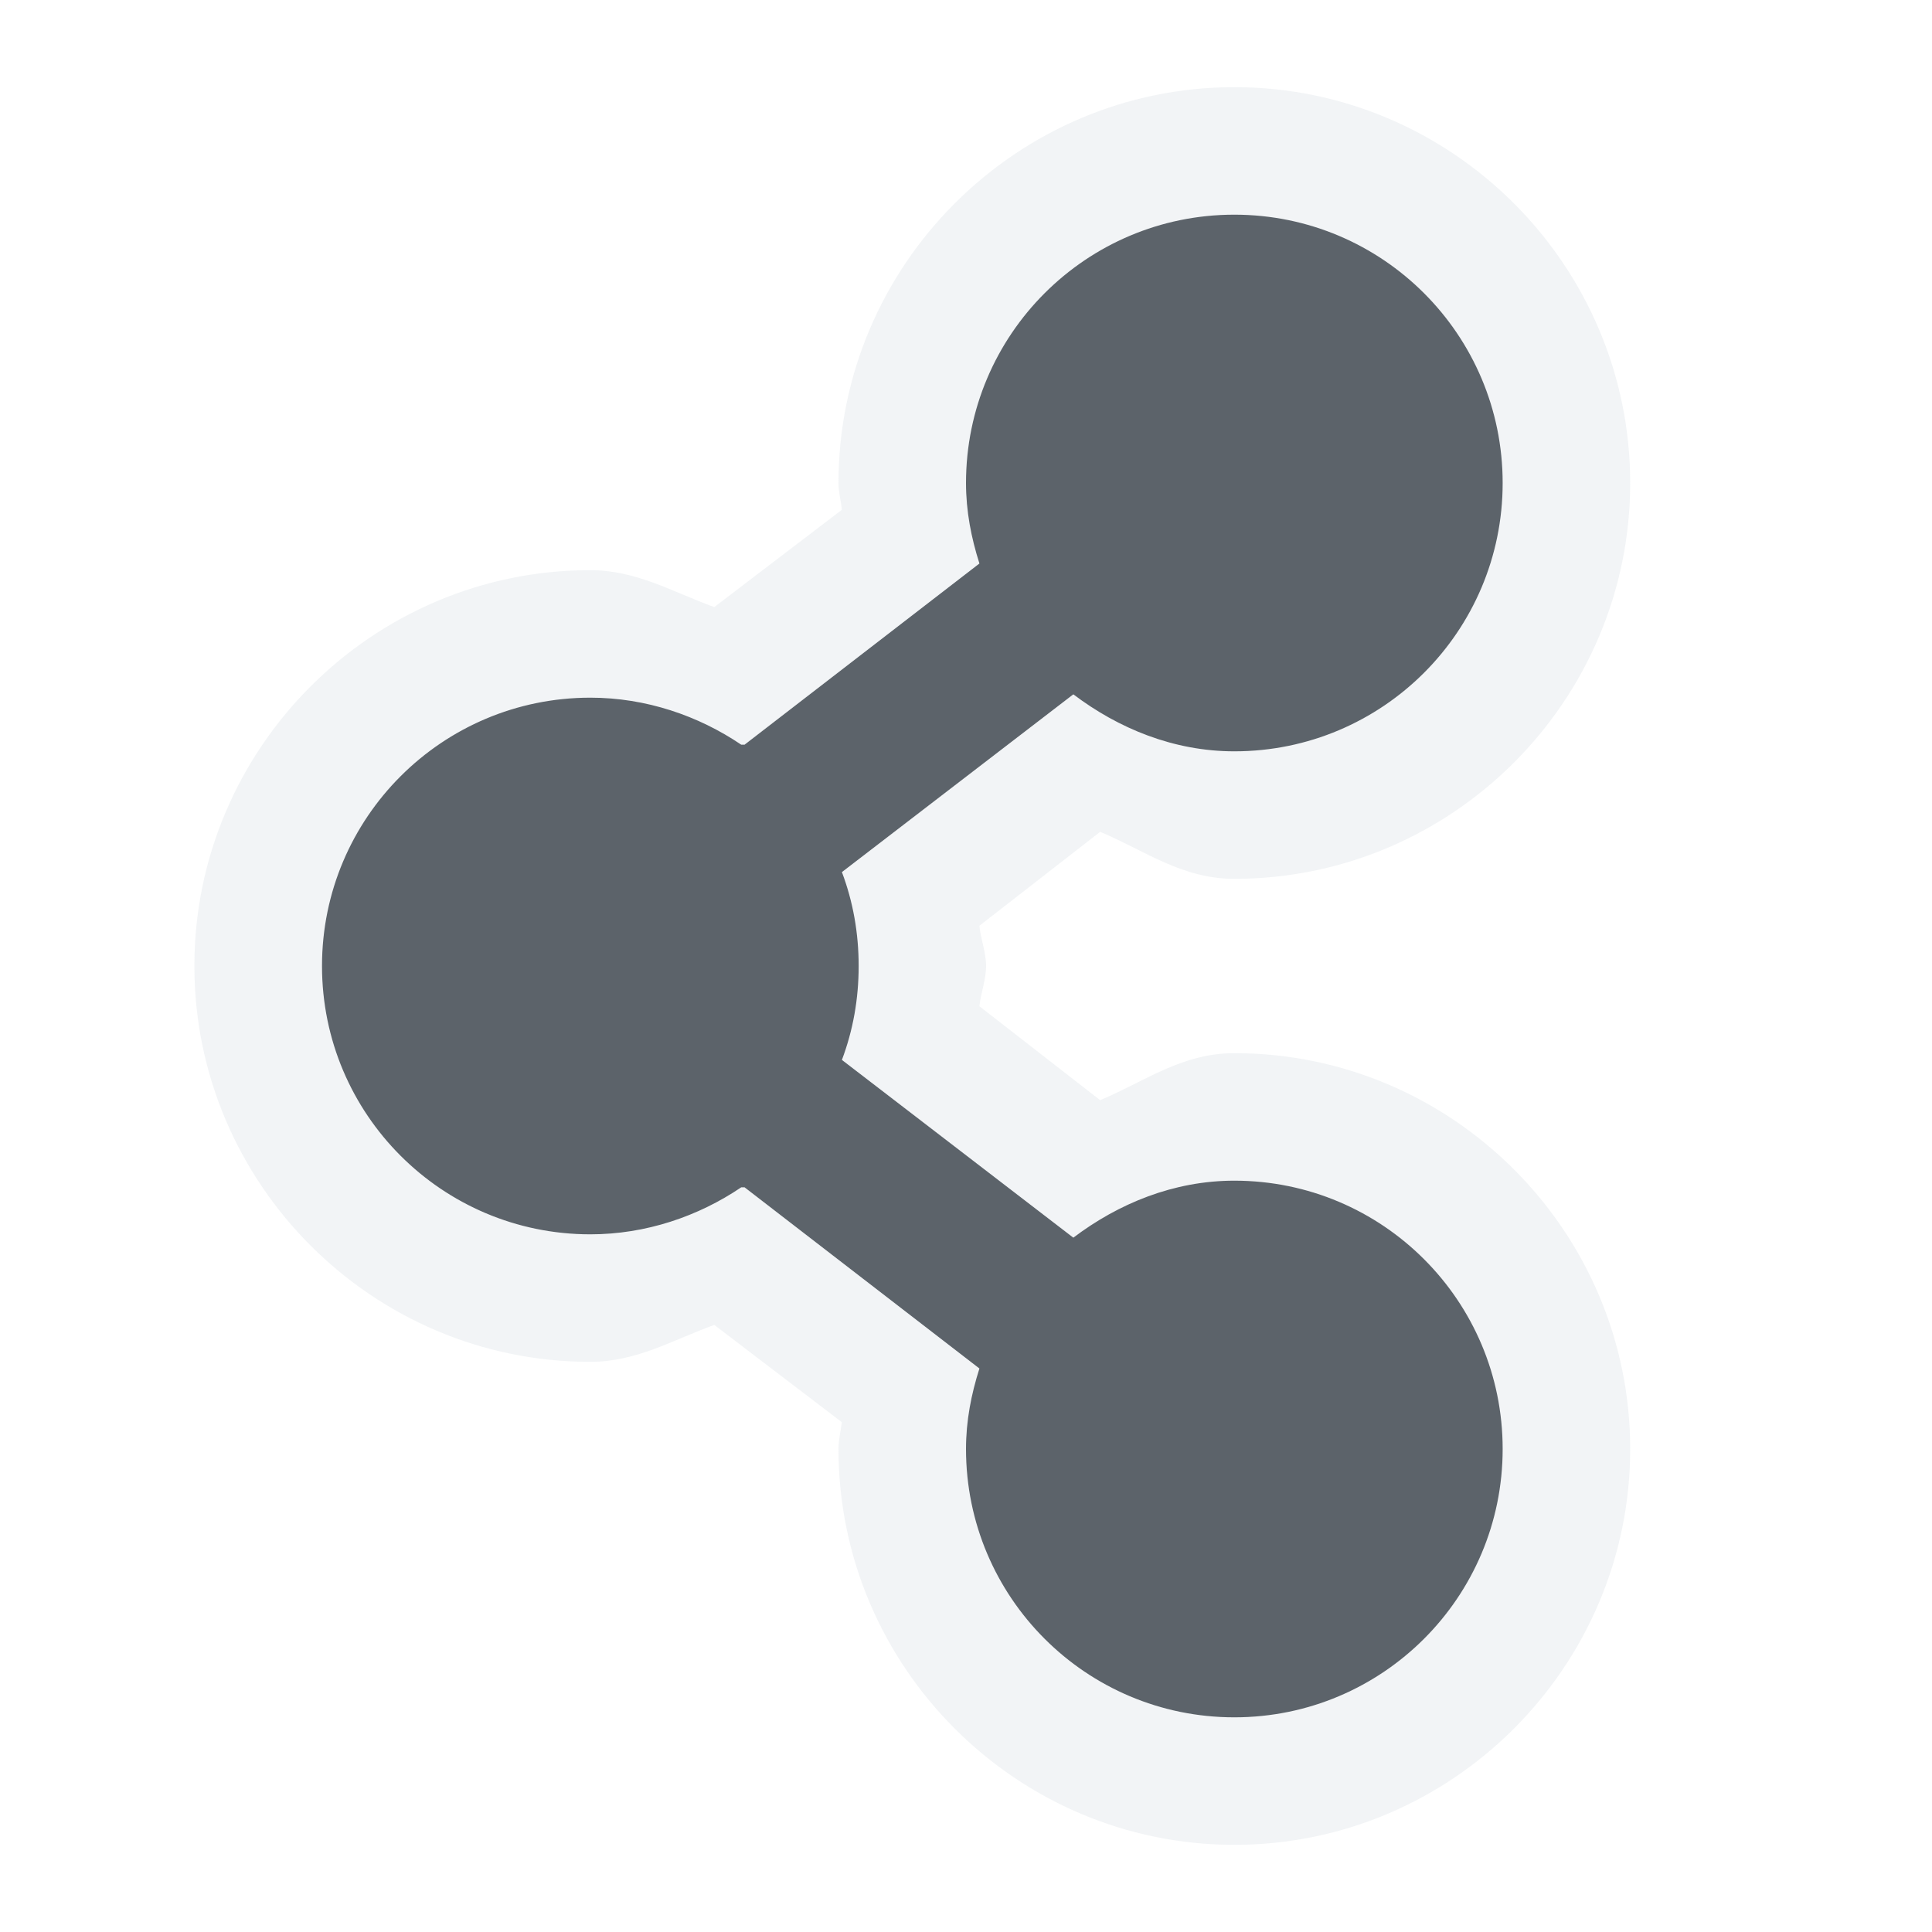
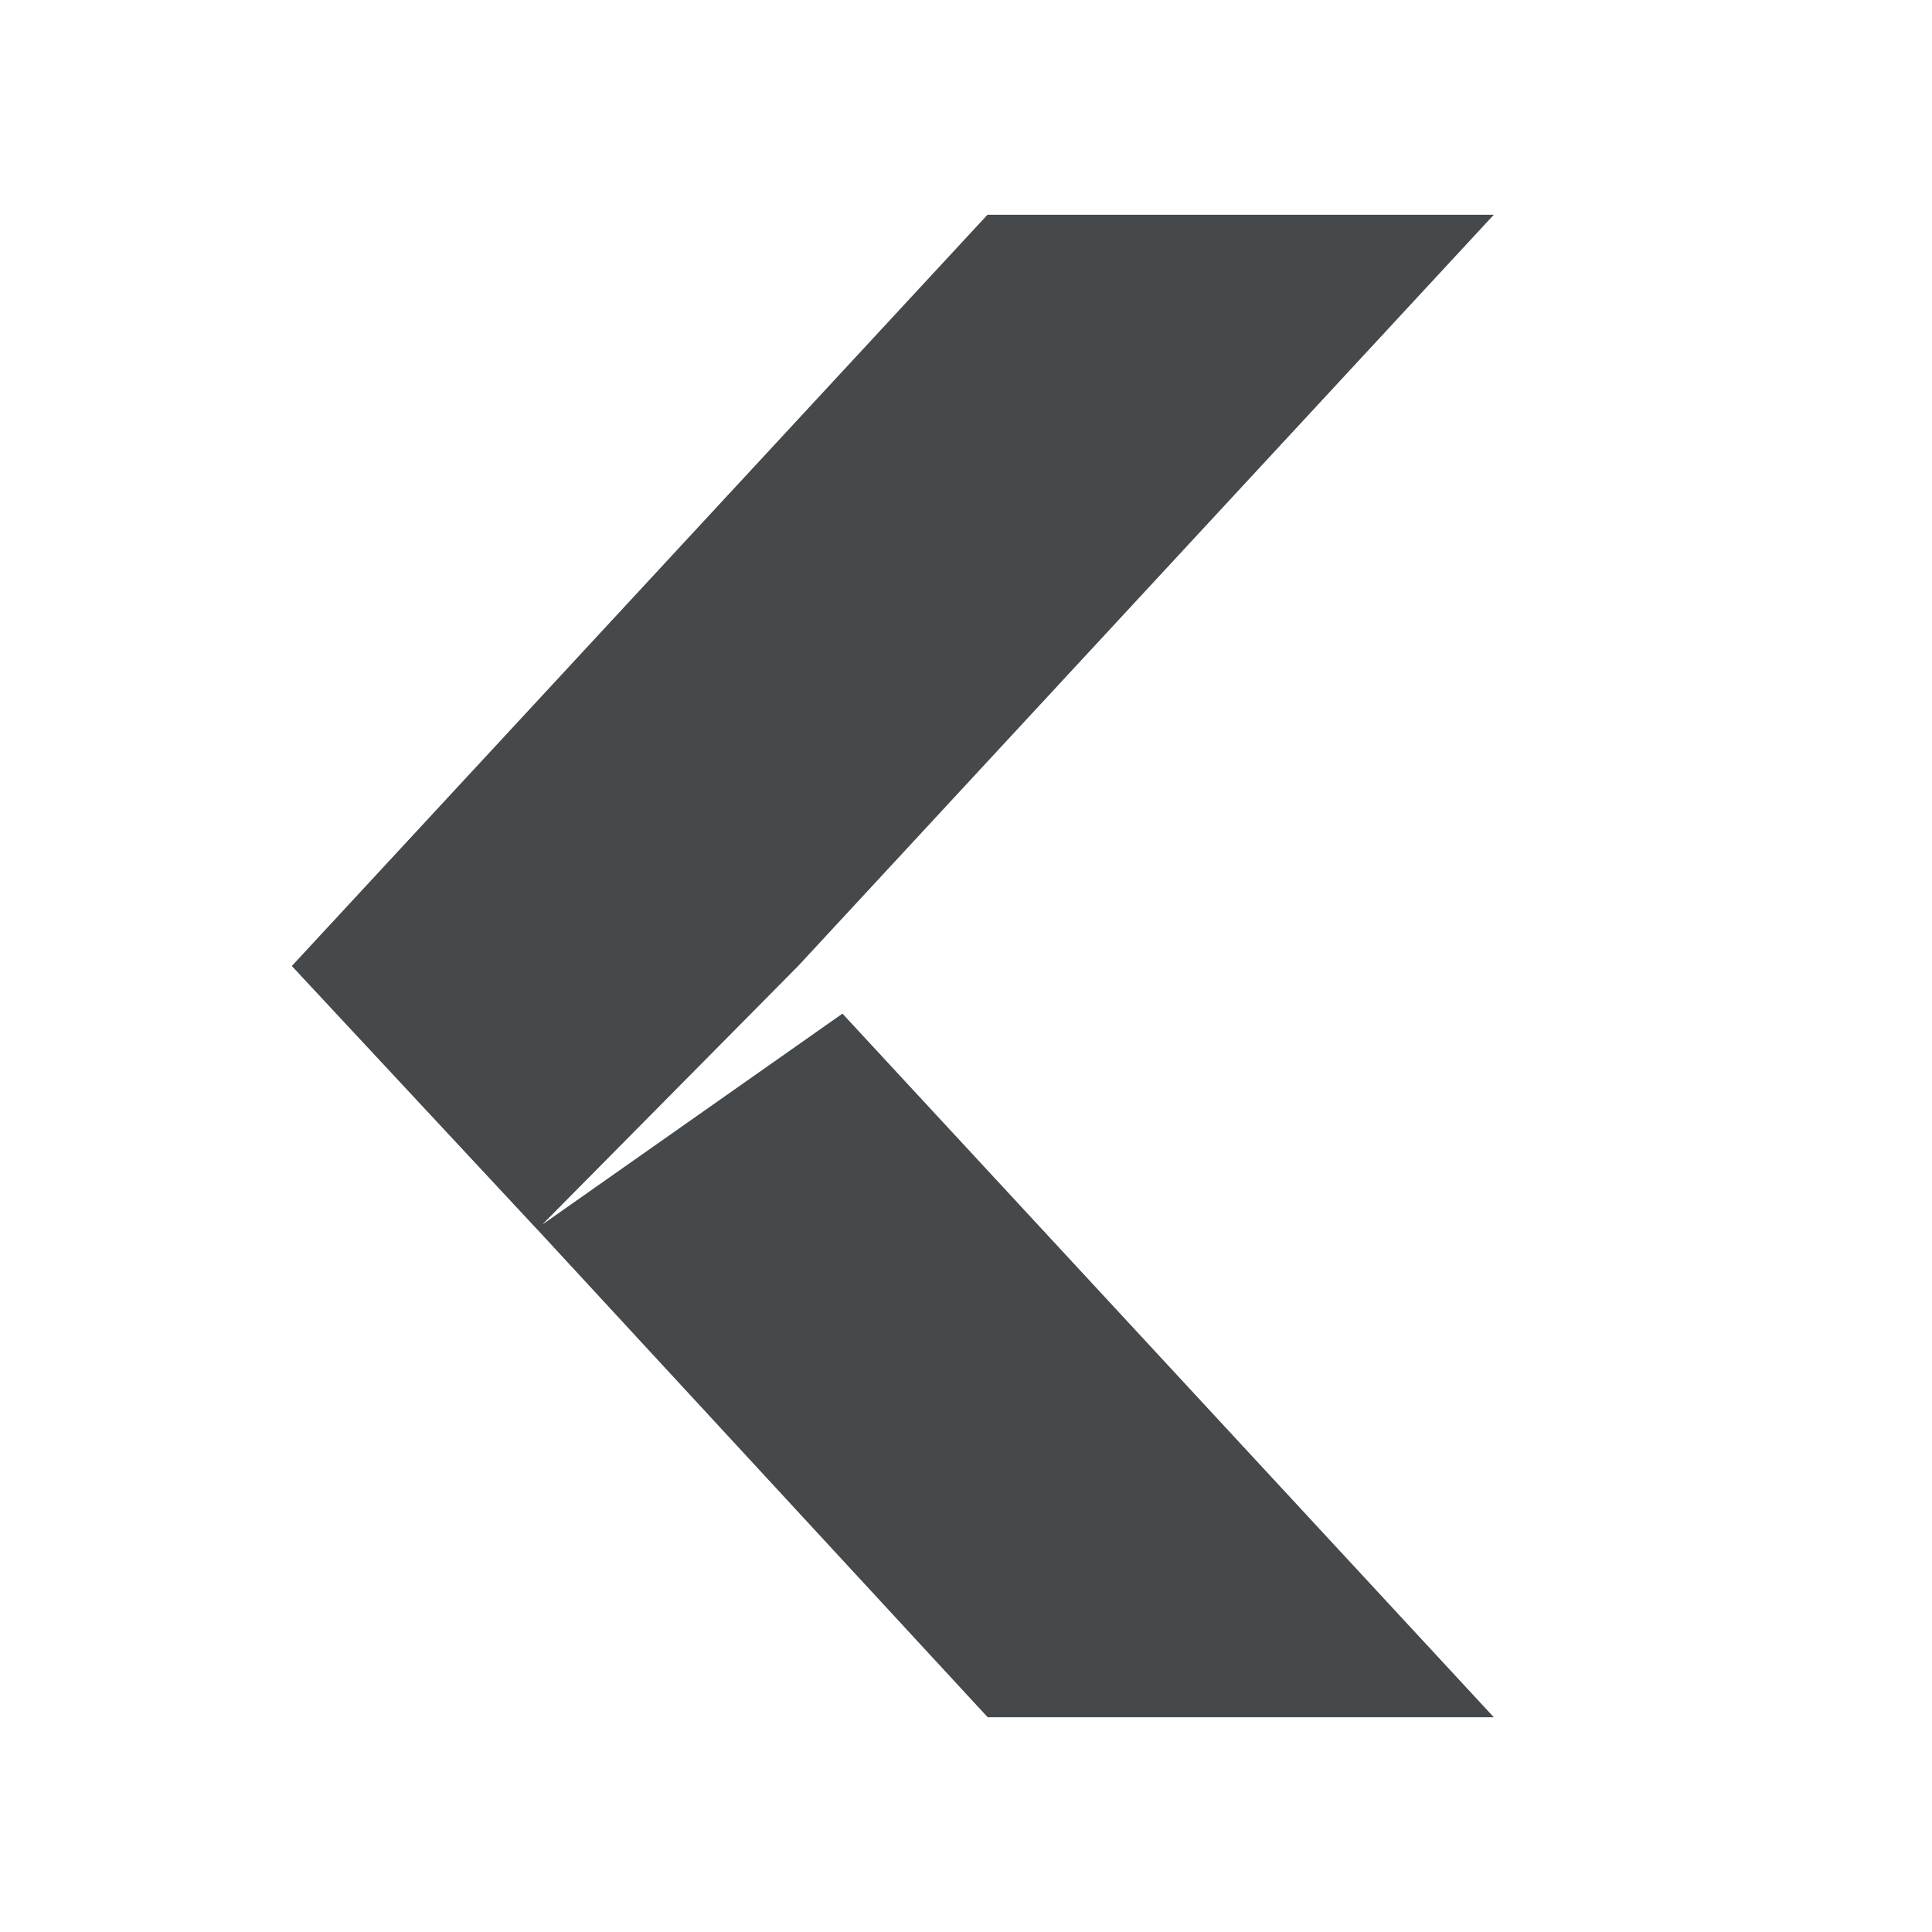
- <svg xmlns="http://www.w3.org/2000/svg" id="svg27665" height="18" width="18" version="1.1">
-   <defs id="defs8" />
-   <g id="layer1" transform="translate(3364.417,-2127.719)">
-     <path style="font-size:medium;font-style:normal;font-variant:normal;font-weight:normal;font-stretch:normal;text-indent:0;text-align:start;text-decoration:none;line-height:normal;letter-spacing:normal;word-spacing:normal;text-transform:none;direction:ltr;block-progression:tb;writing-mode:lr-tb;text-anchor:start;baseline-shift:baseline;color:#000000;fill:#f1f3f5;fill-opacity:0.903;fill-rule:nonzero;stroke:none;stroke-width:2;marker:none;visibility:visible;display:inline;overflow:visible;enable-background:accumulate;font-family:Sans;-inkscape-font-specification:Sans" d="m -3353.917,2127.531 c -2.029,0 -3.688,1.658 -3.688,3.688 0,0.091 0.024,0.162 0.031,0.25 l -1.188,0.906 c -0.384,-0.138 -0.721,-0.344 -1.156,-0.344 -2.029,0 -3.688,1.658 -3.688,3.688 0,2.029 1.658,3.688 3.688,3.688 0.435,0 0.772,-0.206 1.156,-0.344 l 1.188,0.906 c -0.01,0.088 -0.031,0.159 -0.031,0.25 0,2.029 1.658,3.688 3.688,3.688 2.029,0 3.688,-1.658 3.688,-3.688 0,-2.029 -1.658,-3.688 -3.688,-3.688 -0.491,0 -0.838,0.266 -1.25,0.438 l -1.125,-0.875 c 0.013,-0.126 0.062,-0.247 0.062,-0.375 0,-0.128 -0.05,-0.249 -0.062,-0.375 l 1.125,-0.875 c 0.412,0.172 0.759,0.438 1.25,0.438 2.029,0 3.688,-1.658 3.688,-3.688 0,-2.029 -1.658,-3.688 -3.688,-3.688 z m 0,1.188 c 1.381,0 2.5,1.119 2.5,2.5 0,1.381 -1.119,2.5 -2.5,2.5 -0.566,0 -1.081,-0.214 -1.5,-0.531 l -2.156,1.656 c 0.103,0.274 0.156,0.565 0.156,0.875 0,0.31 -0.053,0.601 -0.156,0.875 l 2.156,1.656 c 0.419,-0.317 0.934,-0.531 1.5,-0.531 1.381,0 2.5,1.119 2.5,2.5 0,1.381 -1.119,2.5 -2.5,2.5 -1.381,0 -2.5,-1.119 -2.5,-2.5 0,-0.264 0.049,-0.511 0.125,-0.75 l -2.188,-1.688 -0.031,0 c -0.399,0.27 -0.888,0.438 -1.406,0.438 -1.381,0 -2.5,-1.119 -2.5,-2.5 0,-1.381 1.119,-2.5 2.5,-2.5 0.518,0 1.007,0.168 1.406,0.438 l 0.031,0 2.188,-1.688 c -0.076,-0.239 -0.125,-0.486 -0.125,-0.75 0,-1.381 1.119,-2.5 2.5,-2.5 z" id="path3761" transform="translate(1,1)" />
-     <path id="path3770" d="m -3353.917,2128.719 c -1.381,0 -2.5,1.119 -2.5,2.5 0,0.264 0.049,0.511 0.125,0.75 l -2.188,1.688 -0.031,0 c -0.399,-0.27 -0.888,-0.438 -1.406,-0.438 -1.381,0 -2.5,1.119 -2.5,2.5 0,1.381 1.119,2.5 2.5,2.5 0.518,0 1.007,-0.168 1.406,-0.438 l 0.031,0 2.188,1.688 c -0.076,0.239 -0.125,0.486 -0.125,0.75 0,1.381 1.119,2.5 2.5,2.5 1.381,0 2.5,-1.119 2.5,-2.5 0,-1.381 -1.119,-2.5 -2.5,-2.5 -0.566,0 -1.081,0.214 -1.5,0.531 l -2.156,-1.656 c 0.103,-0.274 0.156,-0.565 0.156,-0.875 0,-0.31 -0.053,-0.601 -0.156,-0.875 l 2.156,-1.656 c 0.419,0.317 0.934,0.531 1.5,0.531 1.381,0 2.5,-1.119 2.5,-2.5 0,-1.381 -1.119,-2.5 -2.5,-2.5 z" style="color:#000000;fill:#27303a;fill-opacity:0.753;fill-rule:nonzero;stroke:none;stroke-width:2;marker:none;visibility:visible;display:inline;overflow:visible;enable-background:accumulate" transform="translate(1,1)" />
-   </g>
+ <svg xmlns="http://www.w3.org/2000/svg" width="18" height="18" version="1.1" xml:space="preserve">
+   <defs>
+     <style id="current-color-scheme" type="text/css">.ColorScheme-Text {color:#090d11;}.ColorScheme-Background{color:#ffffff;}</style>
+   </defs>
+   <path id="a" class="ColorScheme-Text" d="m9.2 2-6.482 7 2.279 2.447 0.01 0.01 4.195 4.543h4.717l-6.07-6.557-2.793 1.963 2.381-2.406 6.482-7z" style="fill-opacity:.75;fill:currentColor" />
+   <path id="h" class="ColorScheme-Background" d="m9.2 1c-0.278 3e-4 -0.543 0.116-0.732 0.32l-6.482 7c-0.356 0.384-0.356 0.978 0 1.361l2.254 2.42c0.01 0.011 0.018 0.022 0.027 0.033l4.195 4.543c0.189 0.205 0.455 0.322 0.734 0.322h4.717c0.873 6e-4 1.328-1.039 0.734-1.68l-5.852-6.32 5.852-6.32c0.593-0.64 0.139-1.68-0.734-1.68zm0 1h4.719l-6.482 7-2.381 2.406 2.793-1.963 6.07 6.557h-4.717l-4.195-4.543-0.01-0.01-2.279-2.447z" style="fill-opacity:.5;fill:currentColor" />
</svg>
